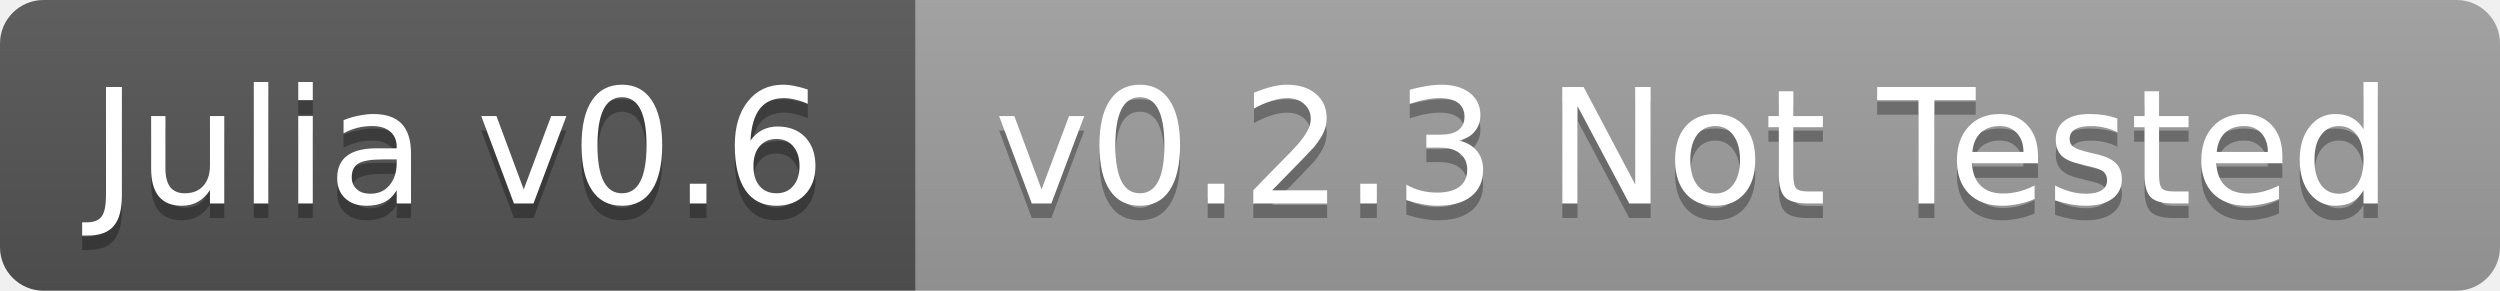
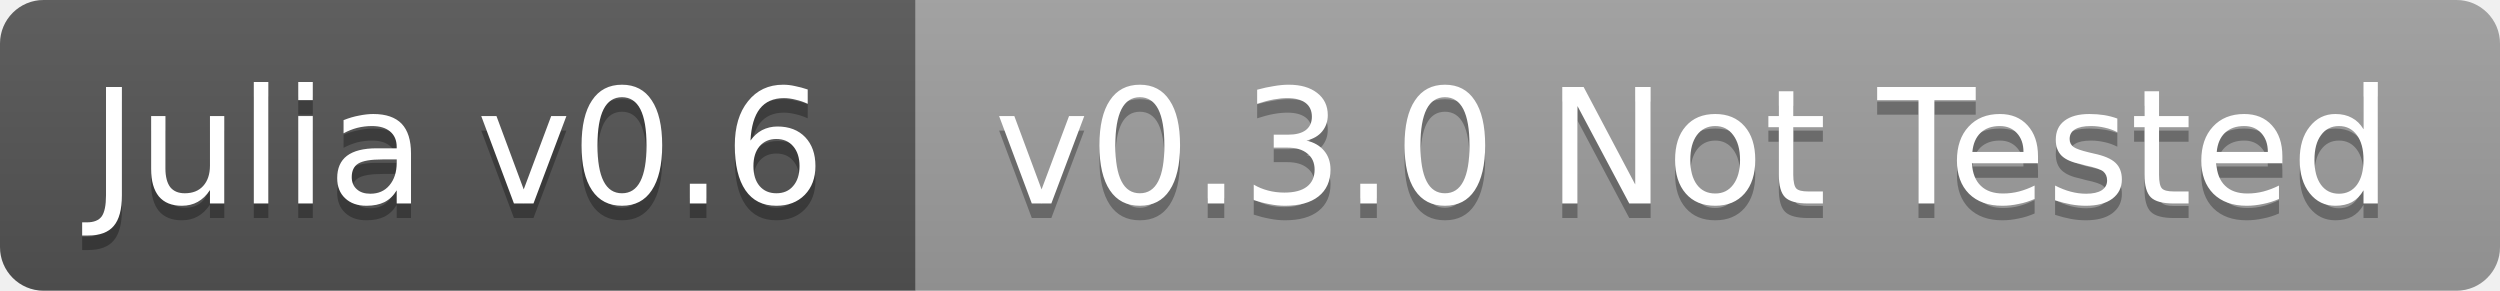
<svg xmlns="http://www.w3.org/2000/svg" width="172" height="20">
  <linearGradient id="b" x2="0" y2="100%">
    <stop offset="0" stop-color="#bbb" stop-opacity=".1" />
    <stop offset="1" stop-opacity=".1" />
  </linearGradient>
  <clipPath id="a">
    <rect width="172" height="20" rx="3" fill="#fff" />
  </clipPath>
  <g clip-path="url(#a)">
    <path fill="#555" d="M0 0h63v20H0z" />
    <path fill="#9f9f9f" d="M63 0h109v20H63z" />
    <path fill="url(#b)" d="M0 0h172v20H0z" />
  </g>
  <g fill="#fff" text-anchor="middle" font-family="DejaVu Sans,Verdana,Geneva,sans-serif" font-size="11">
    <text x="31.5" y="15" fill="#010101" fill-opacity=".3">Julia v0.6</text>
    <text x="31.5" y="14">Julia v0.6</text>
-     <text x="116.5" y="15" fill="#010101" fill-opacity=".3">v0.2.3 Not Tested</text>
-     <text x="116.5" y="14">v0.2.3 Not Tested</text>
+     <text x="116.5" y="15" fill="#010101" fill-opacity=".3">v0.3.0 Not Tested</text>
+     <text x="116.5" y="14">v0.3.0 Not Tested</text>
  </g>
</svg>
